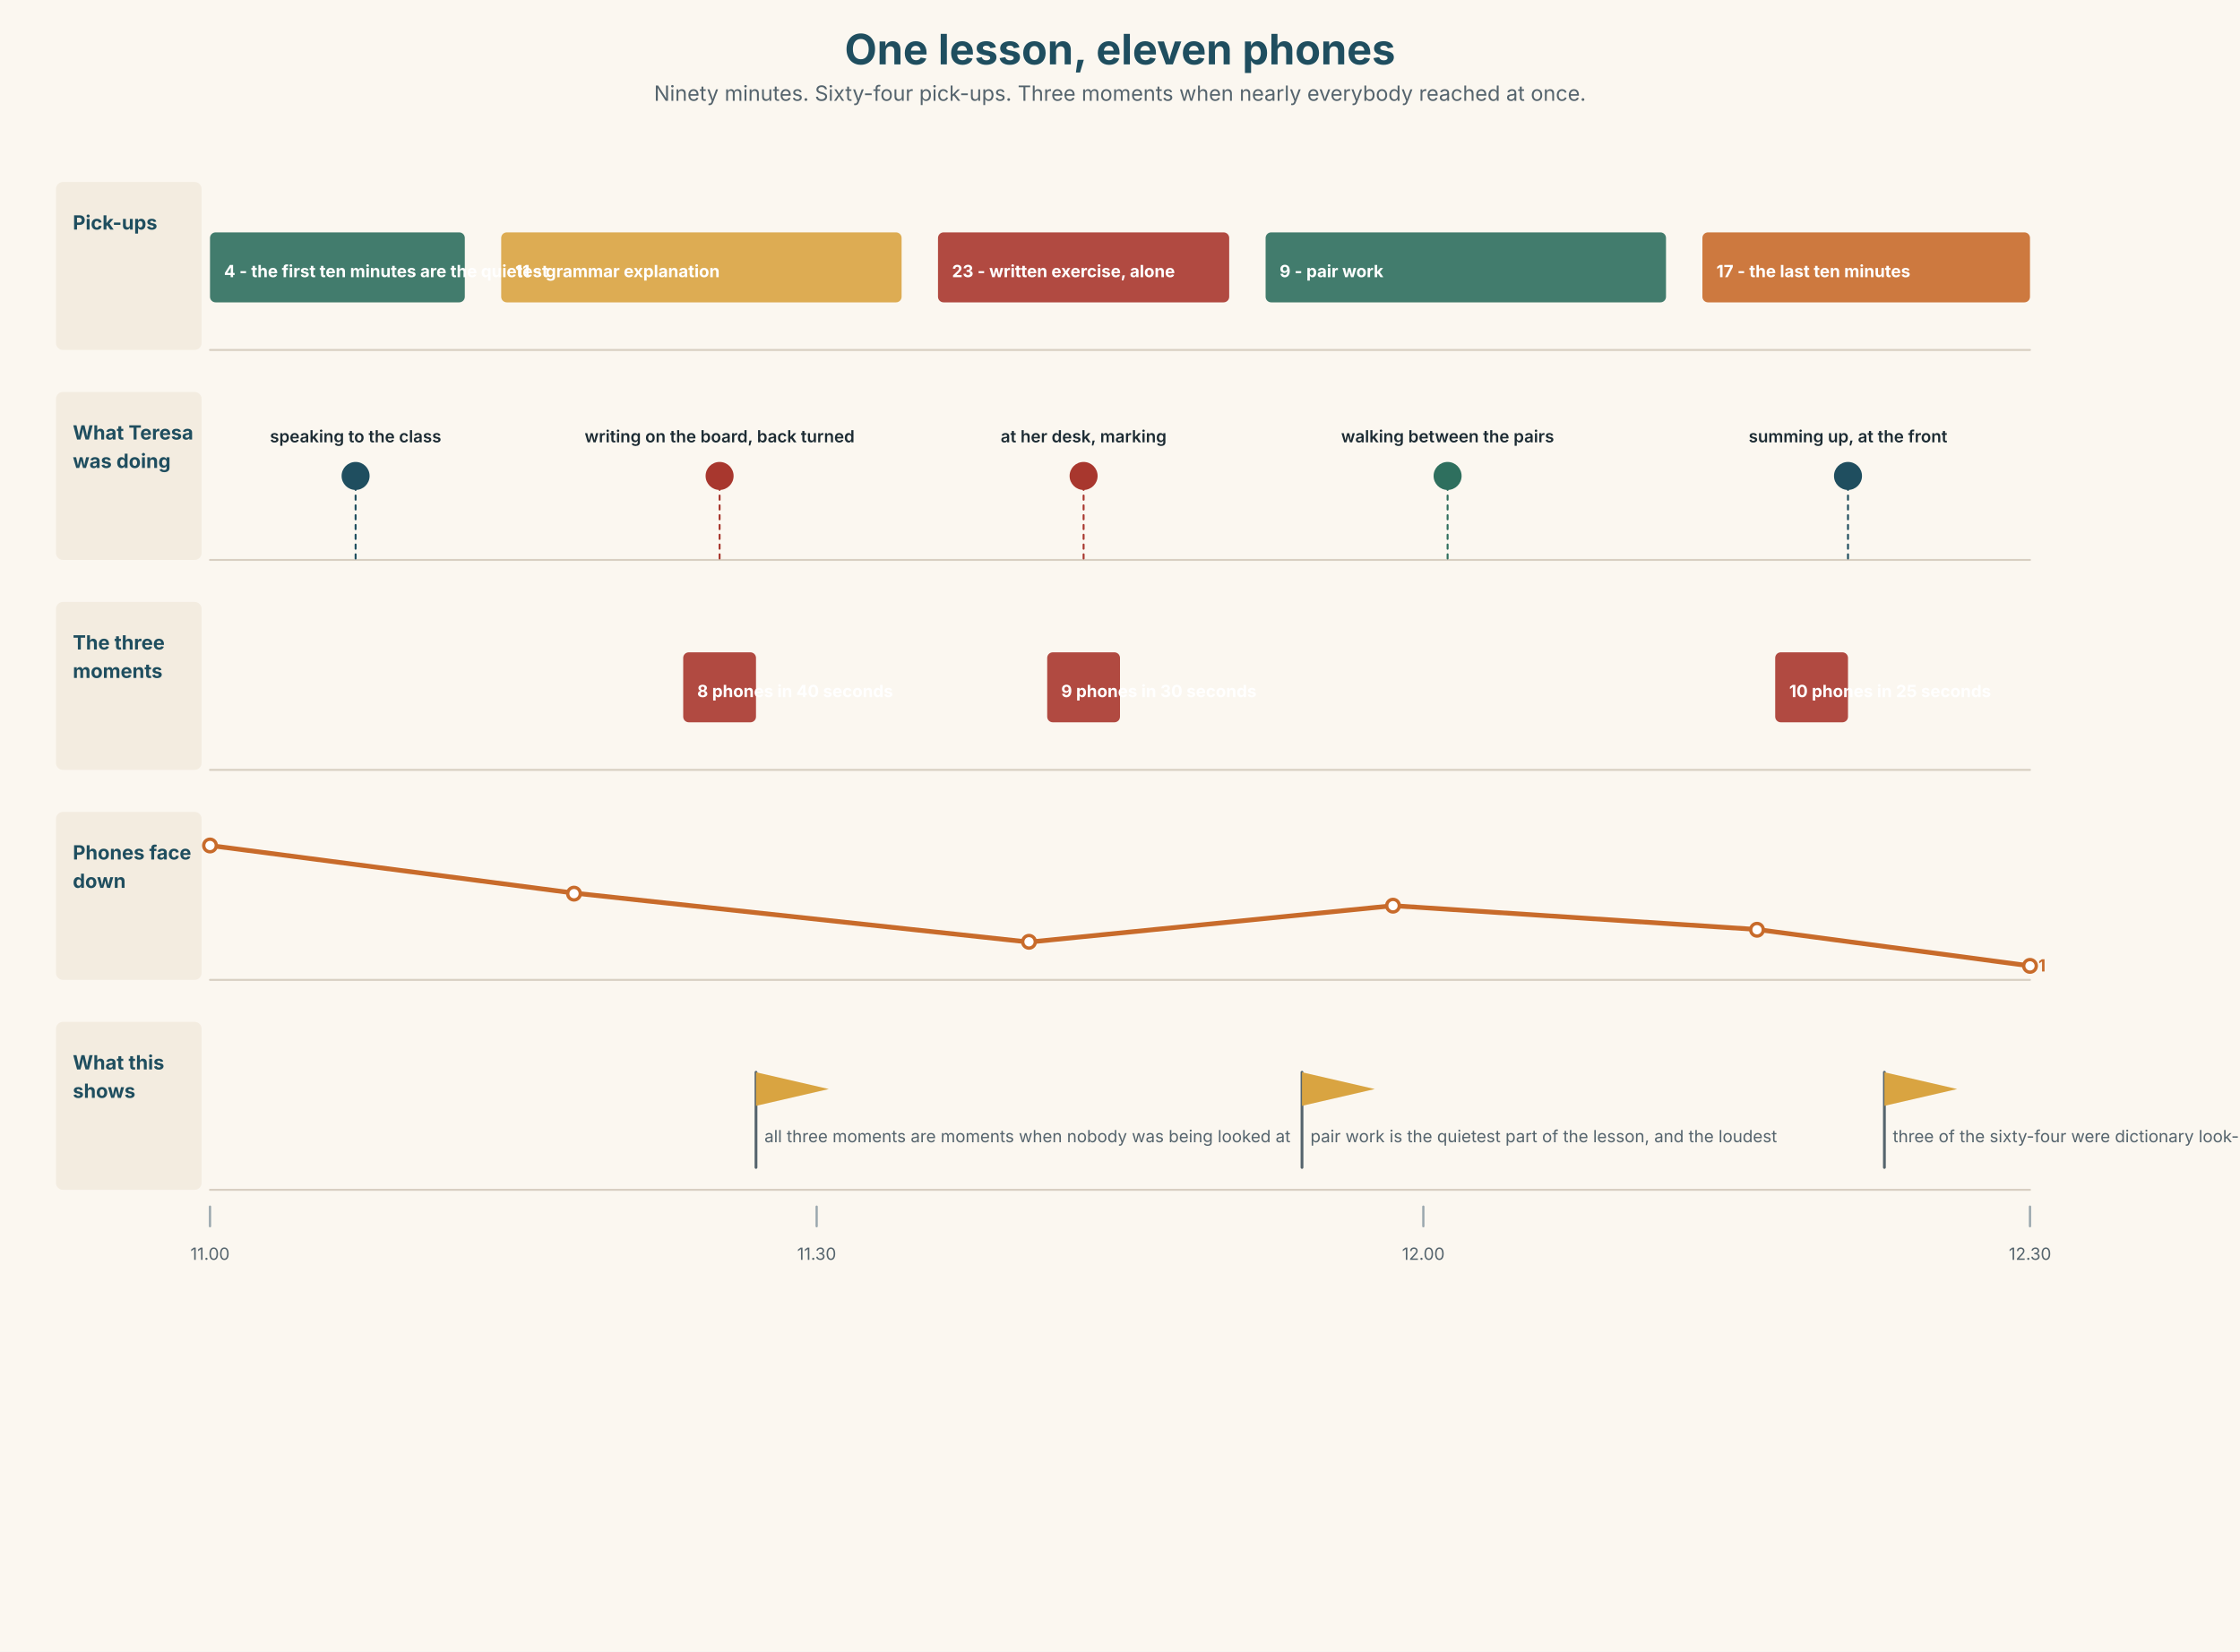
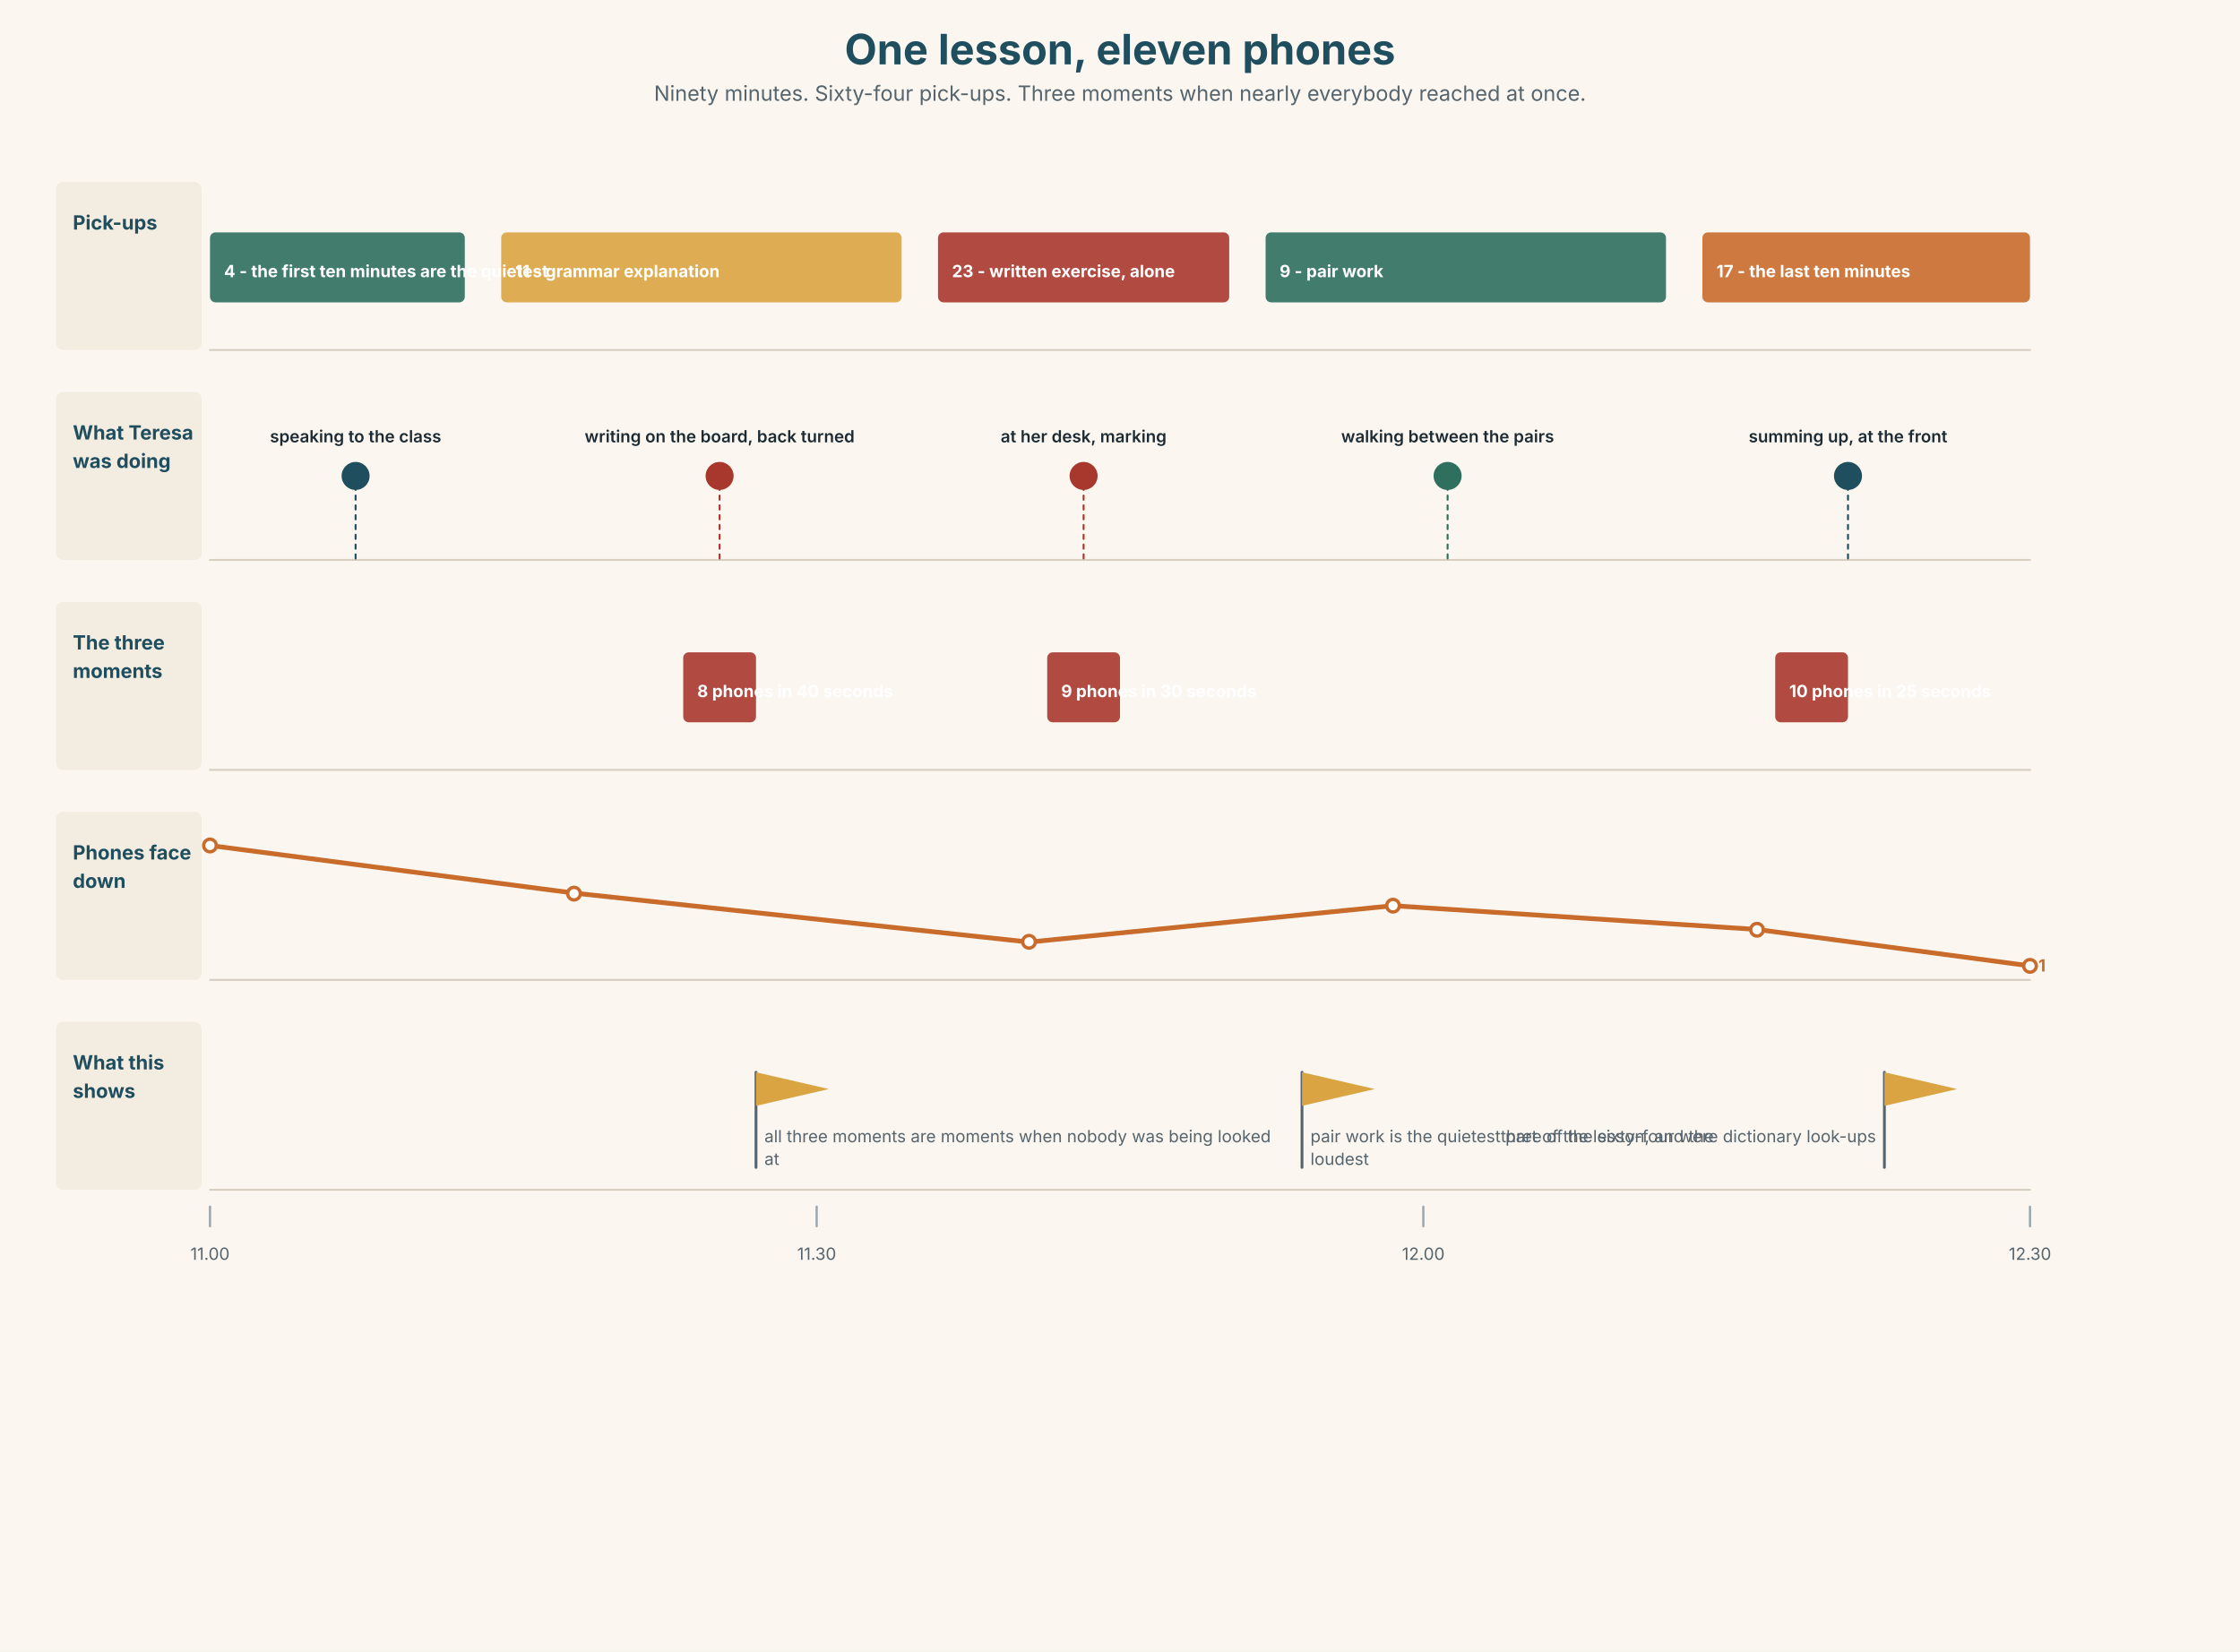
<svg xmlns="http://www.w3.org/2000/svg" width="1600" height="1180" viewBox="0 0 1600 1180">
  <g id="00_ground">
    <rect x="0" y="0" width="1600" height="1180" rx="0" fill="#FBF7F0" />
  </g>
  <g id="10_context">
    <rect x="40" y="130" width="104" height="120" rx="5" fill="#F3ECE0" />
    <text x="52" y="164.0" font-family="Inter, DejaVu Sans, sans-serif" font-size="14" fill="#1F4E5F" text-anchor="start" font-weight="700" font-style="normal">Pick-ups</text>
    <line x1="150" y1="250" x2="1450" y2="250" stroke="#D8CFC2" stroke-width="1.4" stroke-linecap="round" />
    <rect x="40" y="280" width="104" height="120" rx="5" fill="#F3ECE0" />
    <text x="52" y="314.0" font-family="Inter, DejaVu Sans, sans-serif" font-size="14" fill="#1F4E5F" text-anchor="start" font-weight="700" font-style="normal">What Teresa</text>
    <text x="52" y="334.3" font-family="Inter, DejaVu Sans, sans-serif" font-size="14" fill="#1F4E5F" text-anchor="start" font-weight="700" font-style="normal">was doing</text>
    <line x1="150" y1="400" x2="1450" y2="400" stroke="#D8CFC2" stroke-width="1.4" stroke-linecap="round" />
    <rect x="40" y="430" width="104" height="120" rx="5" fill="#F3ECE0" />
    <text x="52" y="464.0" font-family="Inter, DejaVu Sans, sans-serif" font-size="14" fill="#1F4E5F" text-anchor="start" font-weight="700" font-style="normal">The three</text>
    <text x="52" y="484.3" font-family="Inter, DejaVu Sans, sans-serif" font-size="14" fill="#1F4E5F" text-anchor="start" font-weight="700" font-style="normal">moments</text>
    <line x1="150" y1="550" x2="1450" y2="550" stroke="#D8CFC2" stroke-width="1.4" stroke-linecap="round" />
    <rect x="40" y="580" width="104" height="120" rx="5" fill="#F3ECE0" />
    <text x="52" y="614.0" font-family="Inter, DejaVu Sans, sans-serif" font-size="14" fill="#1F4E5F" text-anchor="start" font-weight="700" font-style="normal">Phones face</text>
    <text x="52" y="634.3" font-family="Inter, DejaVu Sans, sans-serif" font-size="14" fill="#1F4E5F" text-anchor="start" font-weight="700" font-style="normal">down</text>
    <line x1="150" y1="700" x2="1450" y2="700" stroke="#D8CFC2" stroke-width="1.4" stroke-linecap="round" />
    <rect x="40" y="730" width="104" height="120" rx="5" fill="#F3ECE0" />
    <text x="52" y="764.0" font-family="Inter, DejaVu Sans, sans-serif" font-size="14" fill="#1F4E5F" text-anchor="start" font-weight="700" font-style="normal">What this</text>
    <text x="52" y="784.3" font-family="Inter, DejaVu Sans, sans-serif" font-size="14" fill="#1F4E5F" text-anchor="start" font-weight="700" font-style="normal">shows</text>
    <line x1="150" y1="850" x2="1450" y2="850" stroke="#D8CFC2" stroke-width="1.4" stroke-linecap="round" />
  </g>
  <g id="20_subject">
    <rect x="150.0" y="166" width="182.0" height="50" rx="4" fill="#2E6F5E" opacity="0.9" />
    <rect x="358.0" y="166" width="286.0" height="50" rx="4" fill="#D9A441" opacity="0.9" />
    <rect x="670.0" y="166" width="208" height="50" rx="4" fill="#A8372E" opacity="0.9" />
    <rect x="904.0" y="166" width="286.0" height="50" rx="4" fill="#2E6F5E" opacity="0.9" />
    <rect x="1216.0" y="166" width="234.0" height="50" rx="4" fill="#C86B2B" opacity="0.9" />
    <circle cx="254.0" cy="340" r="10" fill="#1F4E5F" />
    <line x1="254.0" y1="340" x2="254.0" y2="400" stroke="#1F4E5F" stroke-width="1.4" stroke-linecap="round" stroke-dasharray="3 4" />
    <circle cx="514.0" cy="340" r="10" fill="#A8372E" />
    <line x1="514.0" y1="340" x2="514.0" y2="400" stroke="#A8372E" stroke-width="1.4" stroke-linecap="round" stroke-dasharray="3 4" />
    <circle cx="774.0" cy="340" r="10" fill="#A8372E" />
    <line x1="774.0" y1="340" x2="774.0" y2="400" stroke="#A8372E" stroke-width="1.4" stroke-linecap="round" stroke-dasharray="3 4" />
    <circle cx="1034.0" cy="340" r="10" fill="#2E6F5E" />
    <line x1="1034.0" y1="340" x2="1034.0" y2="400" stroke="#2E6F5E" stroke-width="1.4" stroke-linecap="round" stroke-dasharray="3 4" />
    <circle cx="1320.0" cy="340" r="10" fill="#1F4E5F" />
    <line x1="1320.0" y1="340" x2="1320.0" y2="400" stroke="#1F4E5F" stroke-width="1.4" stroke-linecap="round" stroke-dasharray="3 4" />
    <rect x="488.0" y="466" width="52.0" height="50" rx="4" fill="#A8372E" opacity="0.9" />
    <rect x="748.0" y="466" width="52.0" height="50" rx="4" fill="#A8372E" opacity="0.9" />
    <rect x="1268.0" y="466" width="52.0" height="50" rx="4" fill="#A8372E" opacity="0.9" />
    <path d="M 150 604 L 410 638 L 735 673 L 995 647 L 1255 664 L 1450 690" fill="none" stroke="#C86B2B" stroke-width="3.4" stroke-linecap="round" stroke-linejoin="round" />
    <circle cx="150" cy="604" r="4.5" fill="#FFFFFF" stroke="#C86B2B" stroke-width="2.4" />
    <circle cx="410.0" cy="638.4" r="4.5" fill="#FFFFFF" stroke="#C86B2B" stroke-width="2.4" />
    <circle cx="735.0" cy="672.8" r="4.5" fill="#FFFFFF" stroke="#C86B2B" stroke-width="2.4" />
    <circle cx="995.0" cy="647" r="4.5" fill="#FFFFFF" stroke="#C86B2B" stroke-width="2.4" />
    <circle cx="1255.0" cy="664.2" r="4.5" fill="#FFFFFF" stroke="#C86B2B" stroke-width="2.4" />
    <circle cx="1450.0" cy="690.0" r="4.5" fill="#FFFFFF" stroke="#C86B2B" stroke-width="2.4" />
    <line x1="540.0" y1="766" x2="540.0" y2="834" stroke="#55646D" stroke-width="2" stroke-linecap="round" />
    <polygon points="540.0,766 592.0,778 540.0,790" fill="#D9A441" />
    <line x1="930.0" y1="766" x2="930.0" y2="834" stroke="#55646D" stroke-width="2" stroke-linecap="round" />
    <polygon points="930.0,766 982.0,778 930.0,790" fill="#D9A441" />
    <line x1="1346.0" y1="766" x2="1346.0" y2="834" stroke="#55646D" stroke-width="2" stroke-linecap="round" />
    <polygon points="1346.0,766 1398.0,778 1346.0,790" fill="#D9A441" />
  </g>
  <g id="40_callouts">
    <text x="800.0" y="46" font-family="Inter, DejaVu Sans, sans-serif" font-size="30" fill="#1F4E5F" text-anchor="middle" font-weight="700" font-style="normal">One lesson, eleven phones</text>
    <text x="800.0" y="72" font-family="Inter, DejaVu Sans, sans-serif" font-size="15" fill="#55646D" text-anchor="middle" font-weight="400" font-style="normal">Ninety minutes. Sixty-four pick-ups. Three moments when nearly everybody reached at once.</text>
    <text x="160.0" y="198" font-family="Inter, DejaVu Sans, sans-serif" font-size="12" fill="#FFFFFF" text-anchor="start" font-weight="700" font-style="normal">4 - the first ten minutes are the quietest</text>
    <text x="368.0" y="198" font-family="Inter, DejaVu Sans, sans-serif" font-size="12" fill="#FFFFFF" text-anchor="start" font-weight="700" font-style="normal">11 - grammar explanation</text>
    <text x="680.0" y="198" font-family="Inter, DejaVu Sans, sans-serif" font-size="12" fill="#FFFFFF" text-anchor="start" font-weight="700" font-style="normal">23 - written exercise, alone</text>
    <text x="914.0" y="198" font-family="Inter, DejaVu Sans, sans-serif" font-size="12" fill="#FFFFFF" text-anchor="start" font-weight="700" font-style="normal">9 - pair work</text>
    <text x="1226.0" y="198" font-family="Inter, DejaVu Sans, sans-serif" font-size="12" fill="#FFFFFF" text-anchor="start" font-weight="700" font-style="normal">17 - the last ten minutes</text>
    <text x="254.0" y="316" font-family="Inter, DejaVu Sans, sans-serif" font-size="12" fill="#1C2B33" text-anchor="middle" font-weight="600" font-style="normal">speaking to the class</text>
    <text x="514.0" y="316" font-family="Inter, DejaVu Sans, sans-serif" font-size="12" fill="#1C2B33" text-anchor="middle" font-weight="600" font-style="normal">writing on the board, back turned</text>
    <text x="774.0" y="316" font-family="Inter, DejaVu Sans, sans-serif" font-size="12" fill="#1C2B33" text-anchor="middle" font-weight="600" font-style="normal">at her desk, marking</text>
    <text x="1034.0" y="316" font-family="Inter, DejaVu Sans, sans-serif" font-size="12" fill="#1C2B33" text-anchor="middle" font-weight="600" font-style="normal">walking between the pairs</text>
    <text x="1320.0" y="316" font-family="Inter, DejaVu Sans, sans-serif" font-size="12" fill="#1C2B33" text-anchor="middle" font-weight="600" font-style="normal">summing up, at the front</text>
    <text x="498.0" y="498" font-family="Inter, DejaVu Sans, sans-serif" font-size="12" fill="#FFFFFF" text-anchor="start" font-weight="700" font-style="normal">8 phones in 40 seconds</text>
    <text x="758.0" y="498" font-family="Inter, DejaVu Sans, sans-serif" font-size="12" fill="#FFFFFF" text-anchor="start" font-weight="700" font-style="normal">9 phones in 30 seconds</text>
    <text x="1278.0" y="498" font-family="Inter, DejaVu Sans, sans-serif" font-size="12" fill="#FFFFFF" text-anchor="start" font-weight="700" font-style="normal">10 phones in 25 seconds</text>
    <text x="1456" y="694.0" font-family="Inter, DejaVu Sans, sans-serif" font-size="12" fill="#C86B2B" text-anchor="start" font-weight="700" font-style="normal">1</text>
-     <text x="546.0" y="816" font-family="Inter, DejaVu Sans, sans-serif" font-size="12" fill="#55646D" text-anchor="start" font-weight="400" font-style="normal">all three moments are moments when nobody was being looked at</text>
-     <text x="936.0" y="816" font-family="Inter, DejaVu Sans, sans-serif" font-size="12" fill="#55646D" text-anchor="start" font-weight="400" font-style="normal">pair work is the quietest part of the lesson, and the loudest</text>
-     <text x="1352.0" y="816" font-family="Inter, DejaVu Sans, sans-serif" font-size="12" fill="#55646D" text-anchor="start" font-weight="400" font-style="normal">three of the sixty-four were dictionary look-ups</text>
+     <text x="546.0" y="816.0" font-family="Inter, DejaVu Sans, sans-serif" font-size="12" fill="#55646D" text-anchor="start" font-weight="400" font-style="normal">all three moments are moments when nobody was being looked</text>
+     <text x="546.0" y="832.2" font-family="Inter, DejaVu Sans, sans-serif" font-size="12" fill="#55646D" text-anchor="start" font-weight="400" font-style="normal">at</text>
+     <text x="936.0" y="816.0" font-family="Inter, DejaVu Sans, sans-serif" font-size="12" fill="#55646D" text-anchor="start" font-weight="400" font-style="normal">pair work is the quietest part of the lesson, and the</text>
+     <text x="936.0" y="832.2" font-family="Inter, DejaVu Sans, sans-serif" font-size="12" fill="#55646D" text-anchor="start" font-weight="400" font-style="normal">loudest</text>
+     <text x="1340.0" y="816.0" font-family="Inter, DejaVu Sans, sans-serif" font-size="12" fill="#55646D" text-anchor="end" font-weight="400" font-style="normal">three of the sixty-four were dictionary look-ups</text>
    <line x1="150.0" y1="862" x2="150.0" y2="876" stroke="#9AA7AE" stroke-width="1.6" stroke-linecap="round" />
    <text x="150.0" y="900" font-family="Inter, DejaVu Sans, sans-serif" font-size="12" fill="#55646D" text-anchor="middle" font-weight="400" font-style="normal">11.00</text>
    <line x1="583.333" y1="862" x2="583.333" y2="876" stroke="#9AA7AE" stroke-width="1.6" stroke-linecap="round" />
    <text x="583.333" y="900" font-family="Inter, DejaVu Sans, sans-serif" font-size="12" fill="#55646D" text-anchor="middle" font-weight="400" font-style="normal">11.30</text>
    <line x1="1016.667" y1="862" x2="1016.667" y2="876" stroke="#9AA7AE" stroke-width="1.6" stroke-linecap="round" />
    <text x="1016.667" y="900" font-family="Inter, DejaVu Sans, sans-serif" font-size="12" fill="#55646D" text-anchor="middle" font-weight="400" font-style="normal">12.00</text>
    <line x1="1450.0" y1="862" x2="1450.0" y2="876" stroke="#9AA7AE" stroke-width="1.6" stroke-linecap="round" />
    <text x="1450.0" y="900" font-family="Inter, DejaVu Sans, sans-serif" font-size="12" fill="#55646D" text-anchor="middle" font-weight="400" font-style="normal">12.30</text>
  </g>
</svg>
